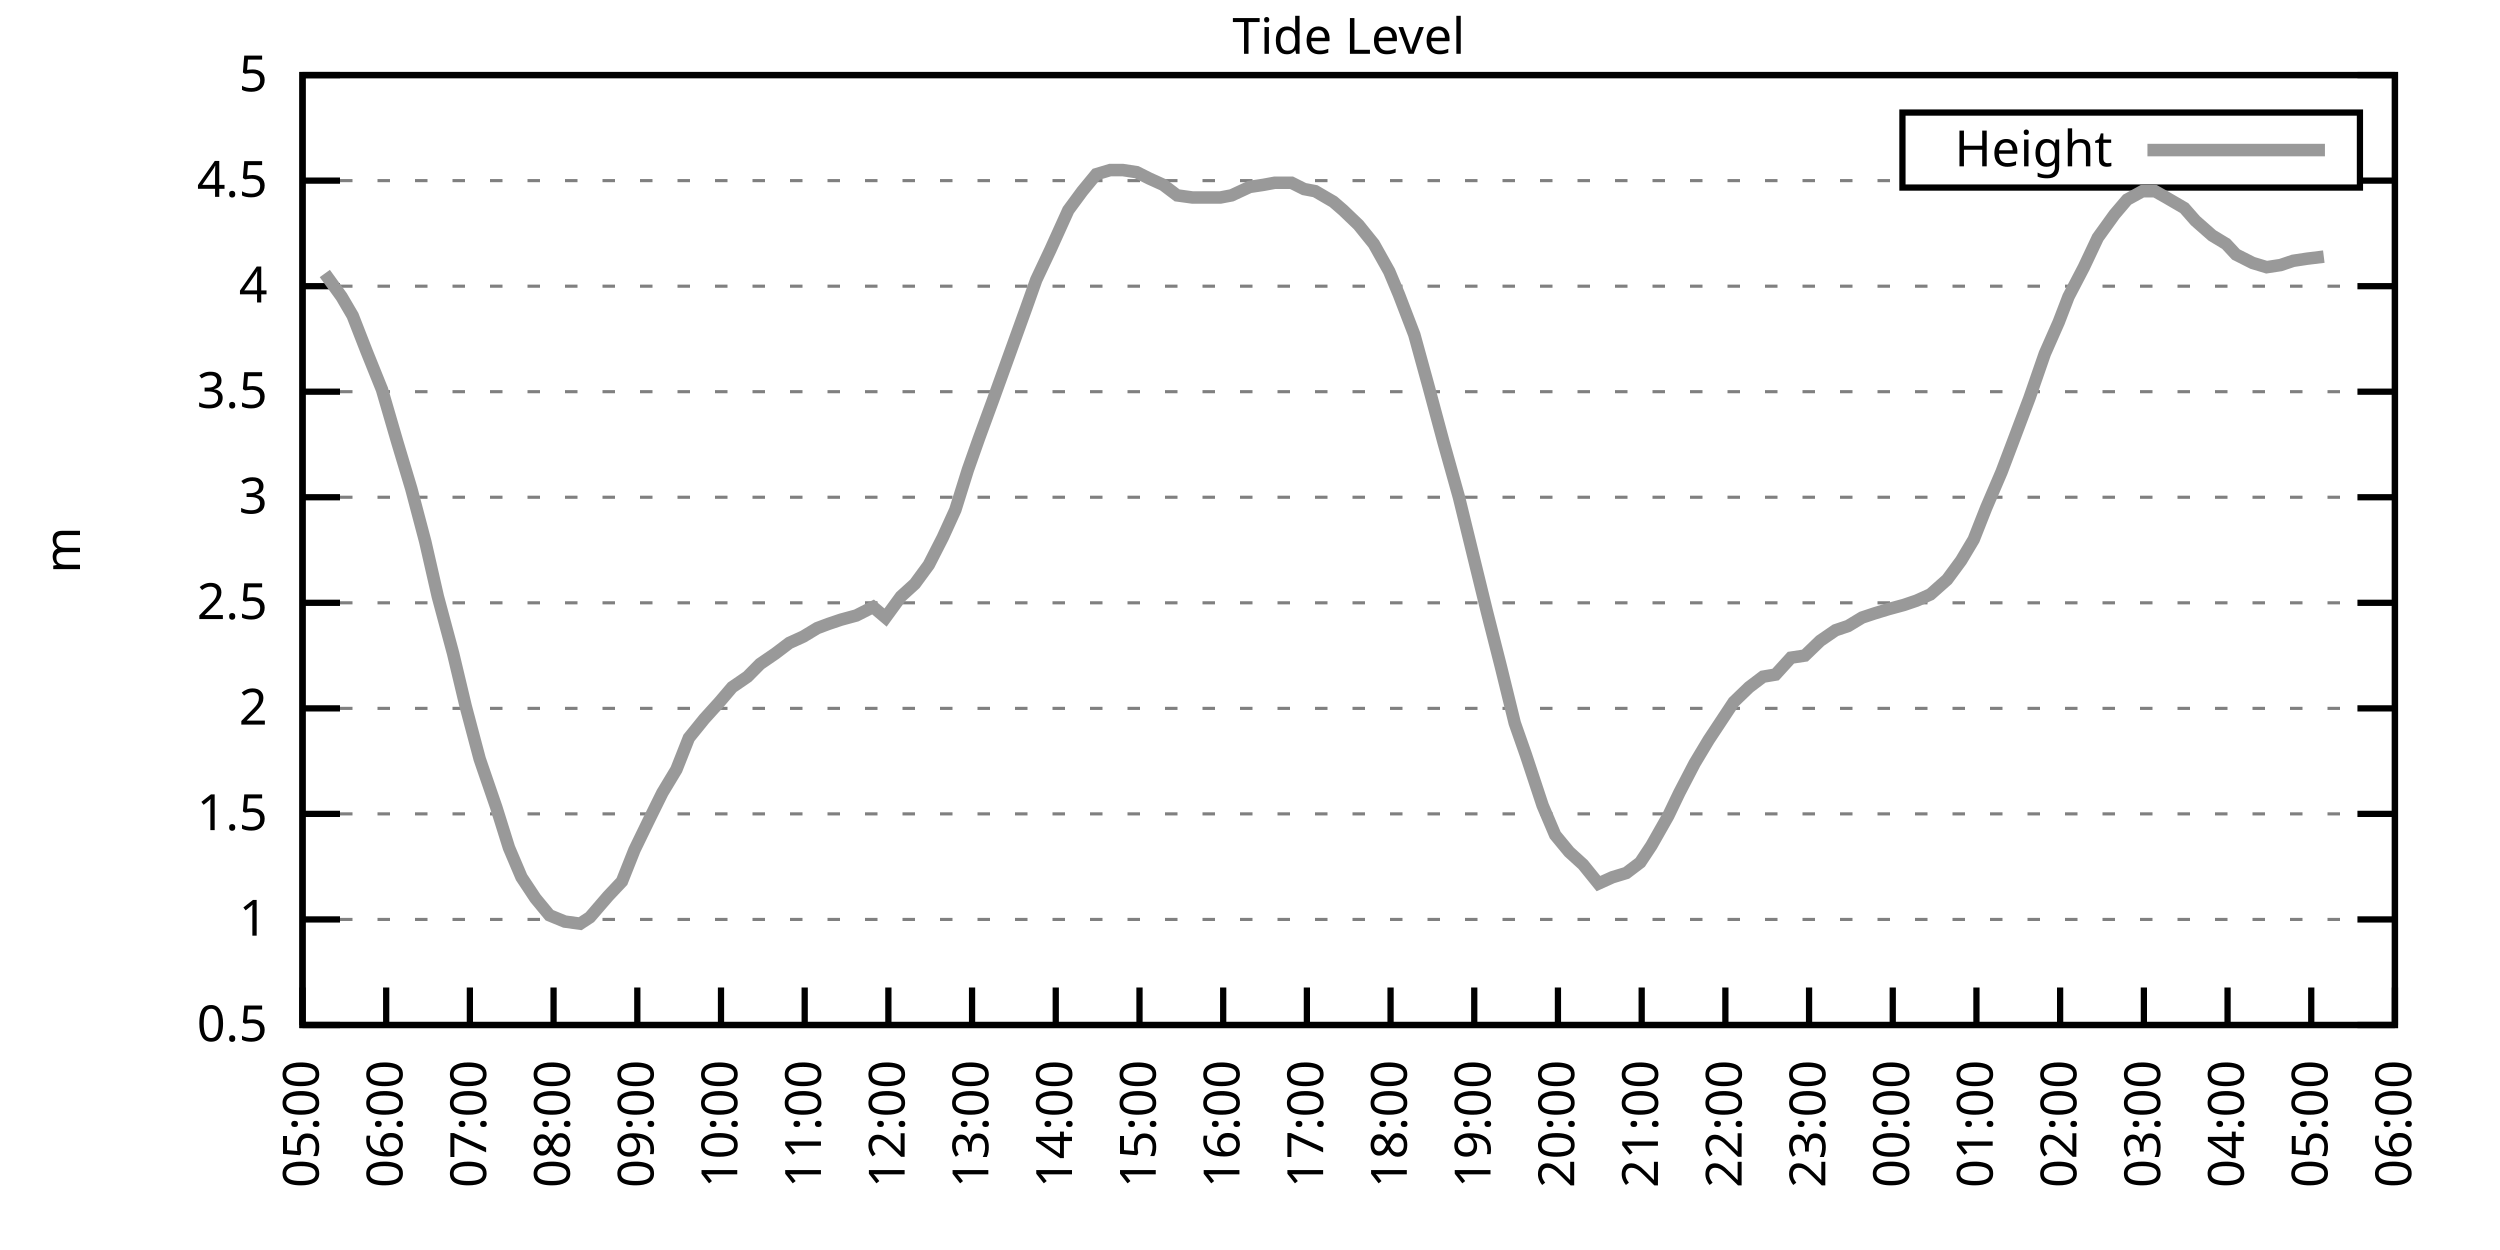
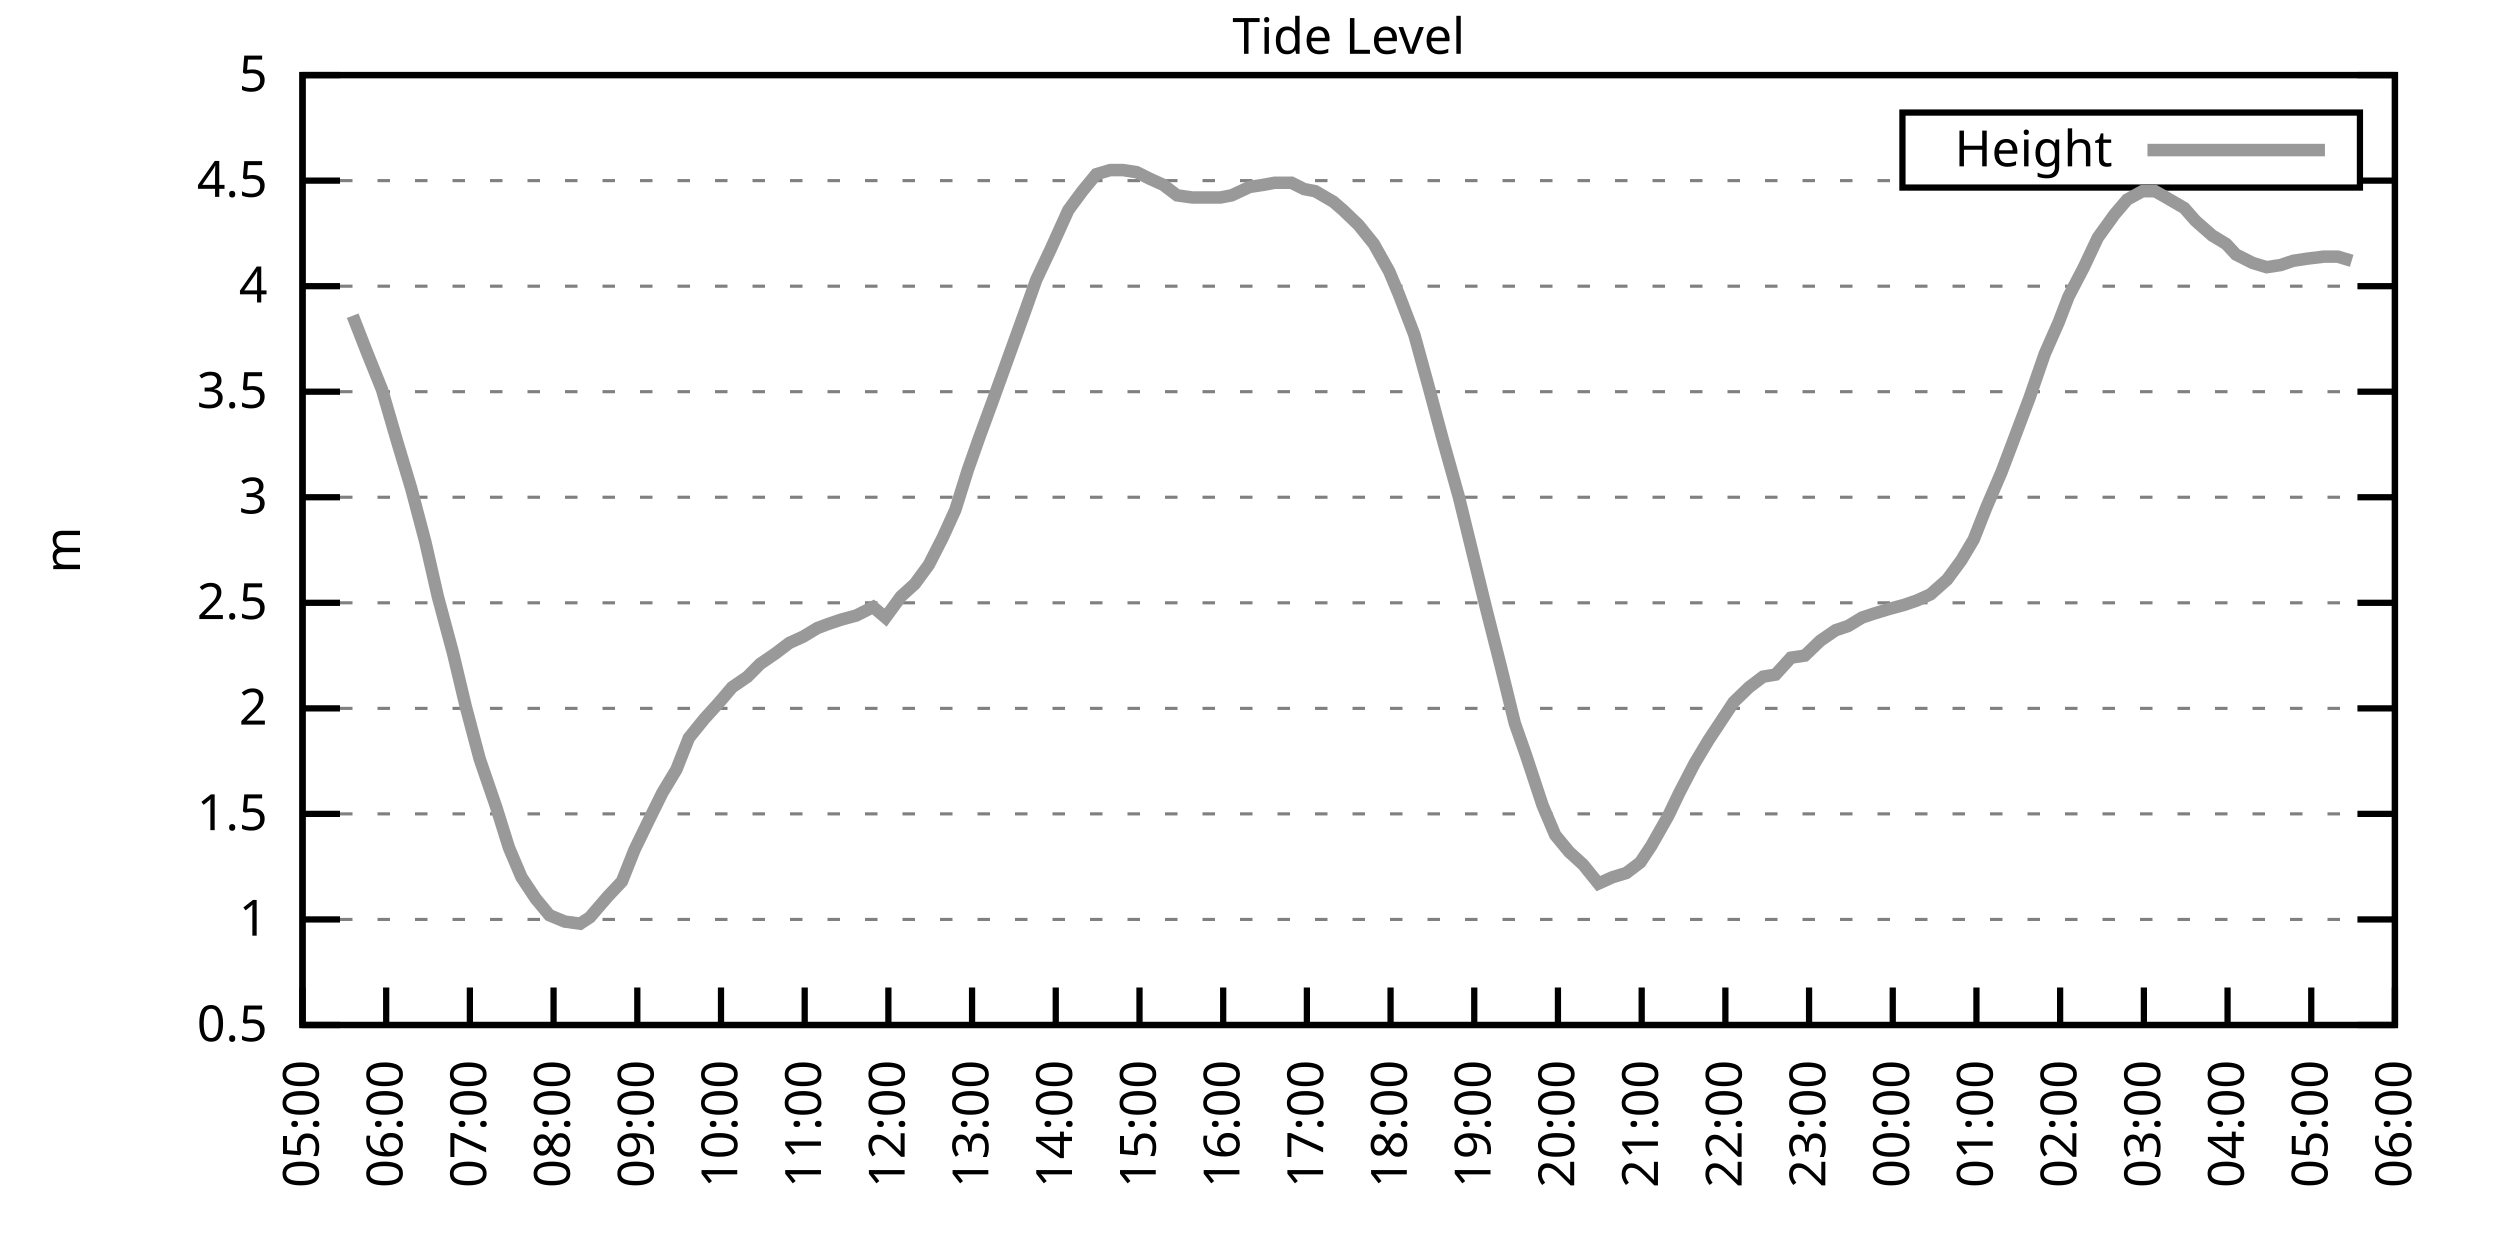
<svg xmlns="http://www.w3.org/2000/svg" xmlns:xlink="http://www.w3.org/1999/xlink" width="400" height="200" viewBox="0 0 400 200">
  <g id="gnuplot_canvas">
    <rect x="0" y="0" width="400" height="200" fill="none" />
    <defs>
      <circle id="gpDot" r="0.5" stroke-width="0.5" stroke="currentColor" />
      <path id="gpPt0" stroke-width="0.333" stroke="currentColor" d="M-1,0 h2 M0,-1 v2" />
      <path id="gpPt1" stroke-width="0.333" stroke="currentColor" d="M-1,-1 L1,1 M1,-1 L-1,1" />
      <path id="gpPt2" stroke-width="0.333" stroke="currentColor" d="M-1,0 L1,0 M0,-1 L0,1 M-1,-1 L1,1 M-1,1 L1,-1" />
      <rect id="gpPt3" stroke-width="0.333" stroke="currentColor" x="-1" y="-1" width="2" height="2" />
      <rect id="gpPt4" stroke-width="0.333" stroke="currentColor" fill="currentColor" x="-1" y="-1" width="2" height="2" />
      <circle id="gpPt5" stroke-width="0.333" stroke="currentColor" cx="0" cy="0" r="1" />
      <use xlink:href="#gpPt5" id="gpPt6" fill="currentColor" stroke="none" />
      <path id="gpPt7" stroke-width="0.333" stroke="currentColor" d="M0,-1.33 L-1.33,0.67 L1.33,0.67 z" />
      <use xlink:href="#gpPt7" id="gpPt8" fill="currentColor" stroke="none" />
      <use xlink:href="#gpPt7" id="gpPt9" stroke="currentColor" transform="rotate(180)" />
      <use xlink:href="#gpPt9" id="gpPt10" fill="currentColor" stroke="none" />
      <use xlink:href="#gpPt3" id="gpPt11" stroke="currentColor" transform="rotate(45)" />
      <use xlink:href="#gpPt11" id="gpPt12" fill="currentColor" stroke="none" />
      <path id="gpPt13" stroke-width="0.333" stroke="currentColor" d="M0,1.330 L1.265,0.411 L0.782,-1.067 L-0.782,-1.076 L-1.265,0.411 z" />
      <use xlink:href="#gpPt13" id="gpPt14" fill="currentColor" stroke="none" />
      <filter id="textbox" filterUnits="objectBoundingBox" x="0" y="0" height="1" width="1">
        <feFlood flood-color="white" flood-opacity="1" result="bgnd" />
        <feComposite in="SourceGraphic" in2="bgnd" operator="atop" />
      </filter>
      <filter id="greybox" filterUnits="objectBoundingBox" x="0" y="0" height="1" width="1">
        <feFlood flood-color="lightgrey" flood-opacity="1" result="grey" />
        <feComposite in="SourceGraphic" in2="grey" operator="atop" />
      </filter>
    </defs>
    <g fill="none" color="white" stroke="currentColor" stroke-width="1.00" stroke-linecap="butt" stroke-linejoin="miter">
</g>
    <g fill="none" color="black" stroke="currentColor" stroke-width="1.00" stroke-linecap="butt" stroke-linejoin="miter">
      <g stroke="none" shape-rendering="crispEdges">
        <polygon fill="rgb(255, 255, 255)" points="48.40,164.00 383.18,164.00 383.18,12.02 48.40,12.02 " />
      </g>
    </g>
    <g fill="none" color="black" stroke="currentColor" stroke-width="1.00" stroke-linecap="butt" stroke-linejoin="miter">
</g>
    <g fill="none" color="black" stroke="black" stroke-width="0.50" stroke-linecap="butt" stroke-linejoin="miter">
</g>
    <g fill="none" color="gray" stroke="currentColor" stroke-width="0.50" stroke-linecap="butt" stroke-linejoin="miter">
      <path stroke="gray" stroke-dasharray="2,4" class="gridline" d="M48.40,164.00 L383.19,164.00  " />
    </g>
    <g fill="none" color="gray" stroke="gray" stroke-width="1.00" stroke-linecap="butt" stroke-linejoin="miter">
</g>
    <g fill="none" color="black" stroke="currentColor" stroke-width="1.00" stroke-linecap="butt" stroke-linejoin="miter">
      <path stroke="black" d="M48.40,164.00 L54.40,164.00 M383.19,164.00 L377.19,164.00  " />
      <g transform="translate(42.80,166.60)" stroke="none" fill="black" font-family="Sans" font-size="8.00" text-anchor="end">
        <text>
          <tspan font-family="Sans"> 0.5</tspan>
        </text>
      </g>
    </g>
    <g fill="none" color="black" stroke="currentColor" stroke-width="1.00" stroke-linecap="butt" stroke-linejoin="miter">
</g>
    <g fill="none" color="black" stroke="black" stroke-width="0.50" stroke-linecap="butt" stroke-linejoin="miter">
</g>
    <g fill="none" color="gray" stroke="currentColor" stroke-width="0.50" stroke-linecap="butt" stroke-linejoin="miter">
      <path stroke="gray" stroke-dasharray="2,4" class="gridline" d="M48.40,147.11 L383.19,147.11  " />
    </g>
    <g fill="none" color="gray" stroke="gray" stroke-width="1.00" stroke-linecap="butt" stroke-linejoin="miter">
</g>
    <g fill="none" color="black" stroke="currentColor" stroke-width="1.00" stroke-linecap="butt" stroke-linejoin="miter">
      <path stroke="black" d="M48.40,147.11 L54.40,147.11 M383.19,147.11 L377.19,147.11  " />
      <g transform="translate(42.80,149.71)" stroke="none" fill="black" font-family="Sans" font-size="8.00" text-anchor="end">
        <text>
          <tspan font-family="Sans"> 1</tspan>
        </text>
      </g>
    </g>
    <g fill="none" color="black" stroke="currentColor" stroke-width="1.00" stroke-linecap="butt" stroke-linejoin="miter">
</g>
    <g fill="none" color="black" stroke="black" stroke-width="0.50" stroke-linecap="butt" stroke-linejoin="miter">
</g>
    <g fill="none" color="gray" stroke="currentColor" stroke-width="0.50" stroke-linecap="butt" stroke-linejoin="miter">
      <path stroke="gray" stroke-dasharray="2,4" class="gridline" d="M48.40,130.22 L383.19,130.22  " />
    </g>
    <g fill="none" color="gray" stroke="gray" stroke-width="1.00" stroke-linecap="butt" stroke-linejoin="miter">
</g>
    <g fill="none" color="black" stroke="currentColor" stroke-width="1.00" stroke-linecap="butt" stroke-linejoin="miter">
      <path stroke="black" d="M48.40,130.22 L54.40,130.22 M383.19,130.22 L377.19,130.22  " />
      <g transform="translate(42.80,132.82)" stroke="none" fill="black" font-family="Sans" font-size="8.00" text-anchor="end">
        <text>
          <tspan font-family="Sans"> 1.5</tspan>
        </text>
      </g>
    </g>
    <g fill="none" color="black" stroke="currentColor" stroke-width="1.00" stroke-linecap="butt" stroke-linejoin="miter">
</g>
    <g fill="none" color="black" stroke="black" stroke-width="0.50" stroke-linecap="butt" stroke-linejoin="miter">
</g>
    <g fill="none" color="gray" stroke="currentColor" stroke-width="0.50" stroke-linecap="butt" stroke-linejoin="miter">
      <path stroke="gray" stroke-dasharray="2,4" class="gridline" d="M48.40,113.34 L383.19,113.34  " />
    </g>
    <g fill="none" color="gray" stroke="gray" stroke-width="1.00" stroke-linecap="butt" stroke-linejoin="miter">
</g>
    <g fill="none" color="black" stroke="currentColor" stroke-width="1.00" stroke-linecap="butt" stroke-linejoin="miter">
      <path stroke="black" d="M48.40,113.34 L54.40,113.34 M383.19,113.34 L377.19,113.34  " />
      <g transform="translate(42.80,115.94)" stroke="none" fill="black" font-family="Sans" font-size="8.00" text-anchor="end">
        <text>
          <tspan font-family="Sans"> 2</tspan>
        </text>
      </g>
    </g>
    <g fill="none" color="black" stroke="currentColor" stroke-width="1.00" stroke-linecap="butt" stroke-linejoin="miter">
</g>
    <g fill="none" color="black" stroke="black" stroke-width="0.50" stroke-linecap="butt" stroke-linejoin="miter">
</g>
    <g fill="none" color="gray" stroke="currentColor" stroke-width="0.50" stroke-linecap="butt" stroke-linejoin="miter">
      <path stroke="gray" stroke-dasharray="2,4" class="gridline" d="M48.40,96.45 L383.19,96.45  " />
    </g>
    <g fill="none" color="gray" stroke="gray" stroke-width="1.00" stroke-linecap="butt" stroke-linejoin="miter">
</g>
    <g fill="none" color="black" stroke="currentColor" stroke-width="1.00" stroke-linecap="butt" stroke-linejoin="miter">
      <path stroke="black" d="M48.40,96.45 L54.40,96.45 M383.19,96.45 L377.19,96.45  " />
      <g transform="translate(42.80,99.05)" stroke="none" fill="black" font-family="Sans" font-size="8.00" text-anchor="end">
        <text>
          <tspan font-family="Sans"> 2.5</tspan>
        </text>
      </g>
    </g>
    <g fill="none" color="black" stroke="currentColor" stroke-width="1.00" stroke-linecap="butt" stroke-linejoin="miter">
</g>
    <g fill="none" color="black" stroke="black" stroke-width="0.50" stroke-linecap="butt" stroke-linejoin="miter">
</g>
    <g fill="none" color="gray" stroke="currentColor" stroke-width="0.50" stroke-linecap="butt" stroke-linejoin="miter">
      <path stroke="gray" stroke-dasharray="2,4" class="gridline" d="M48.40,79.56 L383.19,79.56  " />
    </g>
    <g fill="none" color="gray" stroke="gray" stroke-width="1.00" stroke-linecap="butt" stroke-linejoin="miter">
</g>
    <g fill="none" color="black" stroke="currentColor" stroke-width="1.00" stroke-linecap="butt" stroke-linejoin="miter">
      <path stroke="black" d="M48.40,79.56 L54.40,79.56 M383.19,79.56 L377.19,79.56  " />
      <g transform="translate(42.80,82.16)" stroke="none" fill="black" font-family="Sans" font-size="8.00" text-anchor="end">
        <text>
          <tspan font-family="Sans"> 3</tspan>
        </text>
      </g>
    </g>
    <g fill="none" color="black" stroke="currentColor" stroke-width="1.00" stroke-linecap="butt" stroke-linejoin="miter">
</g>
    <g fill="none" color="black" stroke="black" stroke-width="0.50" stroke-linecap="butt" stroke-linejoin="miter">
</g>
    <g fill="none" color="gray" stroke="currentColor" stroke-width="0.50" stroke-linecap="butt" stroke-linejoin="miter">
      <path stroke="gray" stroke-dasharray="2,4" class="gridline" d="M48.40,62.67 L383.19,62.67  " />
    </g>
    <g fill="none" color="gray" stroke="gray" stroke-width="1.00" stroke-linecap="butt" stroke-linejoin="miter">
</g>
    <g fill="none" color="black" stroke="currentColor" stroke-width="1.00" stroke-linecap="butt" stroke-linejoin="miter">
      <path stroke="black" d="M48.40,62.67 L54.40,62.67 M383.19,62.67 L377.19,62.67  " />
      <g transform="translate(42.80,65.27)" stroke="none" fill="black" font-family="Sans" font-size="8.00" text-anchor="end">
        <text>
          <tspan font-family="Sans"> 3.5</tspan>
        </text>
      </g>
    </g>
    <g fill="none" color="black" stroke="currentColor" stroke-width="1.00" stroke-linecap="butt" stroke-linejoin="miter">
</g>
    <g fill="none" color="black" stroke="black" stroke-width="0.50" stroke-linecap="butt" stroke-linejoin="miter">
</g>
    <g fill="none" color="gray" stroke="currentColor" stroke-width="0.50" stroke-linecap="butt" stroke-linejoin="miter">
      <path stroke="gray" stroke-dasharray="2,4" class="gridline" d="M48.40,45.79 L383.19,45.79  " />
    </g>
    <g fill="none" color="gray" stroke="gray" stroke-width="1.00" stroke-linecap="butt" stroke-linejoin="miter">
</g>
    <g fill="none" color="black" stroke="currentColor" stroke-width="1.00" stroke-linecap="butt" stroke-linejoin="miter">
      <path stroke="black" d="M48.40,45.79 L54.40,45.79 M383.19,45.79 L377.19,45.79  " />
      <g transform="translate(42.80,48.39)" stroke="none" fill="black" font-family="Sans" font-size="8.00" text-anchor="end">
        <text>
          <tspan font-family="Sans"> 4</tspan>
        </text>
      </g>
    </g>
    <g fill="none" color="black" stroke="currentColor" stroke-width="1.00" stroke-linecap="butt" stroke-linejoin="miter">
</g>
    <g fill="none" color="black" stroke="black" stroke-width="0.50" stroke-linecap="butt" stroke-linejoin="miter">
</g>
    <g fill="none" color="gray" stroke="currentColor" stroke-width="0.50" stroke-linecap="butt" stroke-linejoin="miter">
      <path stroke="gray" stroke-dasharray="2,4" class="gridline" d="M48.40,28.90 L304.39,28.90 M377.59,28.90 L383.19,28.90  " />
    </g>
    <g fill="none" color="gray" stroke="gray" stroke-width="1.00" stroke-linecap="butt" stroke-linejoin="miter">
</g>
    <g fill="none" color="black" stroke="currentColor" stroke-width="1.00" stroke-linecap="butt" stroke-linejoin="miter">
      <path stroke="black" d="M48.40,28.90 L54.40,28.90 M383.19,28.90 L377.19,28.90  " />
      <g transform="translate(42.80,31.50)" stroke="none" fill="black" font-family="Sans" font-size="8.00" text-anchor="end">
        <text>
          <tspan font-family="Sans"> 4.5</tspan>
        </text>
      </g>
    </g>
    <g fill="none" color="black" stroke="currentColor" stroke-width="1.00" stroke-linecap="butt" stroke-linejoin="miter">
</g>
    <g fill="none" color="black" stroke="black" stroke-width="0.50" stroke-linecap="butt" stroke-linejoin="miter">
</g>
    <g fill="none" color="gray" stroke="currentColor" stroke-width="0.50" stroke-linecap="butt" stroke-linejoin="miter">
      <path stroke="gray" stroke-dasharray="2,4" class="gridline" d="M48.40,12.01 L383.19,12.01  " />
    </g>
    <g fill="none" color="gray" stroke="gray" stroke-width="1.00" stroke-linecap="butt" stroke-linejoin="miter">
</g>
    <g fill="none" color="black" stroke="currentColor" stroke-width="1.00" stroke-linecap="butt" stroke-linejoin="miter">
      <path stroke="black" d="M48.40,12.01 L54.40,12.01 M383.19,12.01 L377.19,12.01  " />
      <g transform="translate(42.80,14.61)" stroke="none" fill="black" font-family="Sans" font-size="8.00" text-anchor="end">
        <text>
          <tspan font-family="Sans"> 5</tspan>
        </text>
      </g>
    </g>
    <g fill="none" color="black" stroke="currentColor" stroke-width="1.00" stroke-linecap="butt" stroke-linejoin="miter">
      <path stroke="black" d="M48.40,164.00 L48.40,158.00  " />
      <g transform="translate(51.00,169.60) rotate(270.00)" stroke="none" fill="black" font-family="Sans" font-size="8.00" text-anchor="end">
        <text>
          <tspan font-family="Sans">05:00</tspan>
        </text>
      </g>
    </g>
    <g fill="none" color="black" stroke="currentColor" stroke-width="1.00" stroke-linecap="butt" stroke-linejoin="miter">
      <path stroke="black" d="M61.79,164.00 L61.79,158.00  " />
      <g transform="translate(64.39,169.60) rotate(270.00)" stroke="none" fill="black" font-family="Sans" font-size="8.00" text-anchor="end">
        <text>
          <tspan font-family="Sans">06:00</tspan>
        </text>
      </g>
    </g>
    <g fill="none" color="black" stroke="currentColor" stroke-width="1.00" stroke-linecap="butt" stroke-linejoin="miter">
      <path stroke="black" d="M75.18,164.00 L75.18,158.00  " />
      <g transform="translate(77.78,169.60) rotate(270.00)" stroke="none" fill="black" font-family="Sans" font-size="8.00" text-anchor="end">
        <text>
          <tspan font-family="Sans">07:00</tspan>
        </text>
      </g>
    </g>
    <g fill="none" color="black" stroke="currentColor" stroke-width="1.00" stroke-linecap="butt" stroke-linejoin="miter">
      <path stroke="black" d="M88.57,164.00 L88.57,158.00  " />
      <g transform="translate(91.17,169.60) rotate(270.00)" stroke="none" fill="black" font-family="Sans" font-size="8.00" text-anchor="end">
        <text>
          <tspan font-family="Sans">08:00</tspan>
        </text>
      </g>
    </g>
    <g fill="none" color="black" stroke="currentColor" stroke-width="1.00" stroke-linecap="butt" stroke-linejoin="miter">
      <path stroke="black" d="M101.97,164.00 L101.97,158.00  " />
      <g transform="translate(104.57,169.60) rotate(270.00)" stroke="none" fill="black" font-family="Sans" font-size="8.00" text-anchor="end">
        <text>
          <tspan font-family="Sans">09:00</tspan>
        </text>
      </g>
    </g>
    <g fill="none" color="black" stroke="currentColor" stroke-width="1.00" stroke-linecap="butt" stroke-linejoin="miter">
      <path stroke="black" d="M115.36,164.00 L115.36,158.00  " />
      <g transform="translate(117.96,169.60) rotate(270.00)" stroke="none" fill="black" font-family="Sans" font-size="8.00" text-anchor="end">
        <text>
          <tspan font-family="Sans">10:00</tspan>
        </text>
      </g>
    </g>
    <g fill="none" color="black" stroke="currentColor" stroke-width="1.00" stroke-linecap="butt" stroke-linejoin="miter">
      <path stroke="black" d="M128.75,164.00 L128.75,158.00  " />
      <g transform="translate(131.35,169.60) rotate(270.00)" stroke="none" fill="black" font-family="Sans" font-size="8.00" text-anchor="end">
        <text>
          <tspan font-family="Sans">11:00</tspan>
        </text>
      </g>
    </g>
    <g fill="none" color="black" stroke="currentColor" stroke-width="1.00" stroke-linecap="butt" stroke-linejoin="miter">
      <path stroke="black" d="M142.14,164.00 L142.14,158.00  " />
      <g transform="translate(144.74,169.60) rotate(270.00)" stroke="none" fill="black" font-family="Sans" font-size="8.00" text-anchor="end">
        <text>
          <tspan font-family="Sans">12:00</tspan>
        </text>
      </g>
    </g>
    <g fill="none" color="black" stroke="currentColor" stroke-width="1.00" stroke-linecap="butt" stroke-linejoin="miter">
      <path stroke="black" d="M155.53,164.00 L155.53,158.00  " />
      <g transform="translate(158.13,169.60) rotate(270.00)" stroke="none" fill="black" font-family="Sans" font-size="8.00" text-anchor="end">
        <text>
          <tspan font-family="Sans">13:00</tspan>
        </text>
      </g>
    </g>
    <g fill="none" color="black" stroke="currentColor" stroke-width="1.00" stroke-linecap="butt" stroke-linejoin="miter">
      <path stroke="black" d="M168.92,164.00 L168.92,158.00  " />
      <g transform="translate(171.52,169.60) rotate(270.00)" stroke="none" fill="black" font-family="Sans" font-size="8.00" text-anchor="end">
        <text>
          <tspan font-family="Sans">14:00</tspan>
        </text>
      </g>
    </g>
    <g fill="none" color="black" stroke="currentColor" stroke-width="1.00" stroke-linecap="butt" stroke-linejoin="miter">
      <path stroke="black" d="M182.32,164.00 L182.32,158.00  " />
      <g transform="translate(184.92,169.60) rotate(270.00)" stroke="none" fill="black" font-family="Sans" font-size="8.00" text-anchor="end">
        <text>
          <tspan font-family="Sans">15:00</tspan>
        </text>
      </g>
    </g>
    <g fill="none" color="black" stroke="currentColor" stroke-width="1.00" stroke-linecap="butt" stroke-linejoin="miter">
      <path stroke="black" d="M195.71,164.00 L195.71,158.00  " />
      <g transform="translate(198.31,169.60) rotate(270.00)" stroke="none" fill="black" font-family="Sans" font-size="8.00" text-anchor="end">
        <text>
          <tspan font-family="Sans">16:00</tspan>
        </text>
      </g>
    </g>
    <g fill="none" color="black" stroke="currentColor" stroke-width="1.00" stroke-linecap="butt" stroke-linejoin="miter">
      <path stroke="black" d="M209.10,164.00 L209.10,158.00  " />
      <g transform="translate(211.70,169.60) rotate(270.00)" stroke="none" fill="black" font-family="Sans" font-size="8.00" text-anchor="end">
        <text>
          <tspan font-family="Sans">17:00</tspan>
        </text>
      </g>
    </g>
    <g fill="none" color="black" stroke="currentColor" stroke-width="1.00" stroke-linecap="butt" stroke-linejoin="miter">
      <path stroke="black" d="M222.49,164.00 L222.49,158.00  " />
      <g transform="translate(225.09,169.60) rotate(270.00)" stroke="none" fill="black" font-family="Sans" font-size="8.00" text-anchor="end">
        <text>
          <tspan font-family="Sans">18:00</tspan>
        </text>
      </g>
    </g>
    <g fill="none" color="black" stroke="currentColor" stroke-width="1.00" stroke-linecap="butt" stroke-linejoin="miter">
      <path stroke="black" d="M235.88,164.00 L235.88,158.00  " />
      <g transform="translate(238.48,169.60) rotate(270.00)" stroke="none" fill="black" font-family="Sans" font-size="8.00" text-anchor="end">
        <text>
          <tspan font-family="Sans">19:00</tspan>
        </text>
      </g>
    </g>
    <g fill="none" color="black" stroke="currentColor" stroke-width="1.00" stroke-linecap="butt" stroke-linejoin="miter">
      <path stroke="black" d="M249.27,164.00 L249.27,158.00  " />
      <g transform="translate(251.87,169.60) rotate(270.00)" stroke="none" fill="black" font-family="Sans" font-size="8.00" text-anchor="end">
        <text>
          <tspan font-family="Sans">20:00</tspan>
        </text>
      </g>
    </g>
    <g fill="none" color="black" stroke="currentColor" stroke-width="1.00" stroke-linecap="butt" stroke-linejoin="miter">
      <path stroke="black" d="M262.67,164.00 L262.67,158.00  " />
      <g transform="translate(265.27,169.60) rotate(270.00)" stroke="none" fill="black" font-family="Sans" font-size="8.00" text-anchor="end">
        <text>
          <tspan font-family="Sans">21:00</tspan>
        </text>
      </g>
    </g>
    <g fill="none" color="black" stroke="currentColor" stroke-width="1.00" stroke-linecap="butt" stroke-linejoin="miter">
      <path stroke="black" d="M276.06,164.00 L276.06,158.00  " />
      <g transform="translate(278.66,169.60) rotate(270.00)" stroke="none" fill="black" font-family="Sans" font-size="8.00" text-anchor="end">
        <text>
          <tspan font-family="Sans">22:00</tspan>
        </text>
      </g>
    </g>
    <g fill="none" color="black" stroke="currentColor" stroke-width="1.00" stroke-linecap="butt" stroke-linejoin="miter">
      <path stroke="black" d="M289.45,164.00 L289.45,158.00  " />
      <g transform="translate(292.05,169.60) rotate(270.00)" stroke="none" fill="black" font-family="Sans" font-size="8.00" text-anchor="end">
        <text>
          <tspan font-family="Sans">23:00</tspan>
        </text>
      </g>
    </g>
    <g fill="none" color="black" stroke="currentColor" stroke-width="1.00" stroke-linecap="butt" stroke-linejoin="miter">
      <path stroke="black" d="M302.84,164.00 L302.84,158.00  " />
      <g transform="translate(305.44,169.60) rotate(270.00)" stroke="none" fill="black" font-family="Sans" font-size="8.00" text-anchor="end">
        <text>
          <tspan font-family="Sans">00:00</tspan>
        </text>
      </g>
    </g>
    <g fill="none" color="black" stroke="currentColor" stroke-width="1.00" stroke-linecap="butt" stroke-linejoin="miter">
      <path stroke="black" d="M316.23,164.00 L316.23,158.00  " />
      <g transform="translate(318.83,169.60) rotate(270.00)" stroke="none" fill="black" font-family="Sans" font-size="8.00" text-anchor="end">
        <text>
          <tspan font-family="Sans">01:00</tspan>
        </text>
      </g>
    </g>
    <g fill="none" color="black" stroke="currentColor" stroke-width="1.00" stroke-linecap="butt" stroke-linejoin="miter">
      <path stroke="black" d="M329.62,164.00 L329.62,158.00  " />
      <g transform="translate(332.22,169.60) rotate(270.00)" stroke="none" fill="black" font-family="Sans" font-size="8.00" text-anchor="end">
        <text>
          <tspan font-family="Sans">02:00</tspan>
        </text>
      </g>
    </g>
    <g fill="none" color="black" stroke="currentColor" stroke-width="1.00" stroke-linecap="butt" stroke-linejoin="miter">
      <path stroke="black" d="M343.02,164.00 L343.02,158.00  " />
      <g transform="translate(345.62,169.60) rotate(270.00)" stroke="none" fill="black" font-family="Sans" font-size="8.00" text-anchor="end">
        <text>
          <tspan font-family="Sans">03:00</tspan>
        </text>
      </g>
    </g>
    <g fill="none" color="black" stroke="currentColor" stroke-width="1.00" stroke-linecap="butt" stroke-linejoin="miter">
      <path stroke="black" d="M356.41,164.00 L356.41,158.00  " />
      <g transform="translate(359.01,169.60) rotate(270.00)" stroke="none" fill="black" font-family="Sans" font-size="8.00" text-anchor="end">
        <text>
          <tspan font-family="Sans">04:00</tspan>
        </text>
      </g>
    </g>
    <g fill="none" color="black" stroke="currentColor" stroke-width="1.00" stroke-linecap="butt" stroke-linejoin="miter">
      <path stroke="black" d="M369.80,164.00 L369.80,158.00  " />
      <g transform="translate(372.40,169.60) rotate(270.00)" stroke="none" fill="black" font-family="Sans" font-size="8.00" text-anchor="end">
        <text>
          <tspan font-family="Sans">05:00</tspan>
        </text>
      </g>
    </g>
    <g fill="none" color="black" stroke="currentColor" stroke-width="1.00" stroke-linecap="butt" stroke-linejoin="miter">
      <path stroke="black" d="M383.19,164.00 L383.19,158.00  " />
      <g transform="translate(385.79,169.60) rotate(270.00)" stroke="none" fill="black" font-family="Sans" font-size="8.00" text-anchor="end">
        <text>
          <tspan font-family="Sans">06:00</tspan>
        </text>
      </g>
    </g>
    <g fill="none" color="black" stroke="currentColor" stroke-width="1.00" stroke-linecap="butt" stroke-linejoin="miter">
</g>
    <g fill="none" color="black" stroke="currentColor" stroke-width="1.00" stroke-linecap="butt" stroke-linejoin="miter">
      <path stroke="black" d="M48.40,12.01 L48.40,164.00 L383.19,164.00 L383.19,12.01 L48.40,12.01 Z  " />
    </g>
    <g fill="none" color="black" stroke="currentColor" stroke-width="1.00" stroke-linecap="butt" stroke-linejoin="miter">
</g>
    <g fill="none" color="black" stroke="currentColor" stroke-width="1.00" stroke-linecap="butt" stroke-linejoin="miter">
      <path stroke="black" d="M304.39,30.01 L304.39,18.01 L377.59,18.01 L377.59,30.01 L304.39,30.01 Z  " />
    </g>
    <g id="Tide_level_plot_1">
      <g fill="none" color="white" stroke="black" stroke-width="2.00" stroke-linecap="butt" stroke-linejoin="miter">
</g>
      <g fill="none" color="black" stroke="currentColor" stroke-width="2.00" stroke-linecap="butt" stroke-linejoin="miter">
        <g transform="translate(337.99,26.61)" stroke="none" fill="black" font-family="Sans" font-size="8.00" text-anchor="end">
          <text>
            <tspan font-family="Sans">Height</tspan>
          </text>
        </g>
      </g>
      <g fill="none" color="black" stroke="currentColor" stroke-width="2.00" stroke-linecap="butt" stroke-linejoin="miter">
-         <path stroke="rgb(153, 153, 153)" d="M343.59,24.01 L371.99,24.01 M51.97,43.76 L54.65,47.47 L56.43,50.51 L58.67,56.26 L61.12,62.34 L63.58,70.78   L65.81,78.21 L68.04,86.65 L70.05,95.44 L72.50,104.56 L74.51,113.00 L76.75,121.44 L79.42,129.21 L81.43,135.63   L83.44,140.36 L85.67,143.73 L87.91,146.44 L90.36,147.45 L92.82,147.79 L94.38,146.77 L97.28,143.40 L99.51,141.03   L101.52,135.97 L103.98,130.90 L105.98,126.85 L108.22,123.13 L110.22,118.07 L112.68,115.03 L115.13,112.32 L117.14,109.96   L119.60,108.27 L121.61,106.24 L124.06,104.56 L126.29,102.87 L128.53,101.85 L130.76,100.50 L132.54,99.83 L134.55,99.15   L137.01,98.48 L139.69,97.12 L141.69,98.81 L144.15,95.44 L146.38,93.41 L148.61,90.37 L150.85,85.98 L152.85,81.59   L154.86,75.17 L156.65,70.10 L158.88,64.02 L161.56,56.59 L164.24,49.16 L165.80,44.77 L168.03,40.04 L170.93,33.63   L173.17,30.59 L175.40,27.88 L177.63,27.21 L179.64,27.21 L181.87,27.55 L183.88,28.56 L186.11,29.57 L188.34,31.26   L190.80,31.60 L193.03,31.60 L195.26,31.60 L197.05,31.26 L199.95,29.91 L202.18,29.57 L203.97,29.24 L206.64,29.24   L208.65,30.25 L210.44,30.59 L213.34,32.28 L214.90,33.63 L217.36,35.99 L219.81,39.03 L222.27,43.42 L223.83,47.14   L226.29,53.55 L228.52,61.66 L230.97,70.78 L233.43,79.56 L235.66,88.68 L237.89,97.80 L240.12,106.58 L242.36,115.70   L244.14,120.77 L246.82,128.87 L248.83,133.60 L251.06,136.30 L253.29,138.33 L255.75,141.37 L257.98,140.36 L260.21,139.68   L262.44,137.99 L264.23,135.29 L266.91,130.56 L268.69,126.85 L271.15,122.12 L273.38,118.40 L275.61,115.03 L277.40,112.32   L279.85,109.96 L282.08,108.27 L284.09,107.93 L286.55,105.23 L288.78,104.89 L291.23,102.53 L293.69,100.84 L295.70,100.16   L297.93,98.81 L299.94,98.14 L302.17,97.46 L304.63,96.79 L306.63,96.11 L308.87,95.10 L311.54,92.73 L313.78,89.69   L315.79,86.32 L317.79,81.25 L320.25,75.51 L322.04,70.78 L324.71,63.69 L327.17,56.59 L329.40,51.53 L330.96,47.47   L333.42,42.75 L335.65,38.02 L338.33,34.30 L340.34,31.94 L342.79,30.59 L344.80,30.59 L346.59,31.60 L349.49,33.29   L351.27,35.32 L353.95,37.68 L356.18,39.03 L357.75,40.72 L360.42,42.07 L362.66,42.75 L364.89,42.41 L366.90,41.73   L369.13,41.39 L371.81,41.06  " />
+         <path stroke="rgb(153, 153, 153)" d="M343.59,24.01 L371.99,24.01 M56.43,50.51 L58.67,56.26 L61.12,62.34 L63.58,70.78 L65.81,78.21 L68.04,86.65   L70.05,95.44 L72.50,104.56 L74.51,113.00 L76.75,121.44 L79.42,129.21 L81.43,135.63 L83.44,140.36 L85.67,143.73   L87.91,146.44 L90.36,147.45 L92.82,147.79 L94.38,146.77 L97.28,143.40 L99.51,141.03 L101.52,135.97 L103.98,130.90   L105.98,126.85 L108.22,123.13 L110.22,118.07 L112.68,115.03 L115.13,112.32 L117.14,109.96 L119.60,108.27 L121.61,106.24   L124.06,104.56 L126.29,102.87 L128.53,101.85 L130.76,100.50 L132.54,99.83 L134.55,99.15 L137.01,98.48 L139.69,97.12   L141.69,98.81 L144.15,95.44 L146.38,93.41 L148.61,90.37 L150.85,85.98 L152.85,81.59 L154.86,75.17 L156.65,70.10   L158.88,64.02 L161.56,56.59 L164.24,49.16 L165.80,44.77 L168.03,40.04 L170.93,33.63 L173.17,30.59 L175.40,27.88   L177.63,27.21 L179.64,27.21 L181.87,27.55 L183.88,28.56 L186.11,29.57 L188.34,31.26 L190.80,31.60 L193.03,31.60   L195.26,31.60 L197.05,31.26 L199.95,29.91 L202.18,29.57 L203.97,29.24 L206.64,29.24 L208.65,30.25 L210.44,30.59   L213.34,32.28 L214.90,33.63 L217.36,35.99 L219.81,39.03 L222.27,43.42 L223.83,47.14 L226.29,53.55 L228.52,61.66   L230.97,70.78 L233.43,79.56 L235.66,88.68 L237.89,97.80 L240.12,106.58 L242.36,115.70 L244.14,120.77 L246.82,128.87   L248.83,133.60 L251.06,136.30 L253.29,138.33 L255.75,141.37 L257.98,140.36 L260.21,139.68 L262.44,137.99 L264.23,135.29   L266.91,130.56 L268.69,126.85 L271.15,122.12 L273.38,118.40 L275.61,115.03 L277.40,112.32 L279.85,109.96 L282.08,108.27   L284.09,107.93 L286.55,105.23 L288.78,104.89 L291.23,102.53 L293.69,100.84 L295.70,100.16 L297.93,98.81 L299.94,98.14   L302.17,97.46 L304.63,96.79 L306.63,96.11 L308.87,95.10 L311.54,92.73 L313.78,89.69 L315.79,86.32 L317.79,81.25   L320.25,75.51 L322.04,70.78 L324.71,63.69 L327.17,56.59 L329.40,51.53 L330.96,47.47 L333.42,42.75 L335.65,38.02   L338.33,34.30 L340.34,31.94 L342.79,30.59 L344.80,30.59 L346.59,31.60 L349.49,33.29 L351.27,35.32 L353.95,37.68   L356.18,39.03 L357.75,40.72 L360.42,42.07 L362.66,42.75 L364.89,42.41 L366.90,41.73 L369.13,41.39 L371.81,41.06   L374.04,41.06 L376.27,41.73  " />
      </g>
    </g>
    <g fill="none" color="black" stroke="currentColor" stroke-width="2.00" stroke-linecap="butt" stroke-linejoin="miter">
</g>
    <g fill="none" color="black" stroke="black" stroke-width="1.00" stroke-linecap="butt" stroke-linejoin="miter">
</g>
    <g fill="none" color="black" stroke="currentColor" stroke-width="1.00" stroke-linecap="butt" stroke-linejoin="miter">
      <path stroke="black" d="M48.40,12.01 L48.40,164.00 L383.19,164.00 L383.19,12.01 L48.40,12.01 Z  " />
      <g transform="translate(12.80,88.01) rotate(270.00)" stroke="none" fill="black" font-family="Sans" font-size="8.00" text-anchor="middle">
        <text>
          <tspan font-family="Sans">m</tspan>
        </text>
      </g>
    </g>
    <g fill="none" color="black" stroke="currentColor" stroke-width="1.00" stroke-linecap="butt" stroke-linejoin="miter">
</g>
    <g fill="none" color="black" stroke="currentColor" stroke-width="1.00" stroke-linecap="butt" stroke-linejoin="miter">
      <g transform="translate(215.79,8.61)" stroke="none" fill="black" font-family="Sans" font-size="8.00" text-anchor="middle">
        <text>
          <tspan font-family="Sans">Tide Level</tspan>
        </text>
      </g>
    </g>
    <g fill="none" color="black" stroke="currentColor" stroke-width="1.00" stroke-linecap="butt" stroke-linejoin="miter">
</g>
  </g>
</svg>
